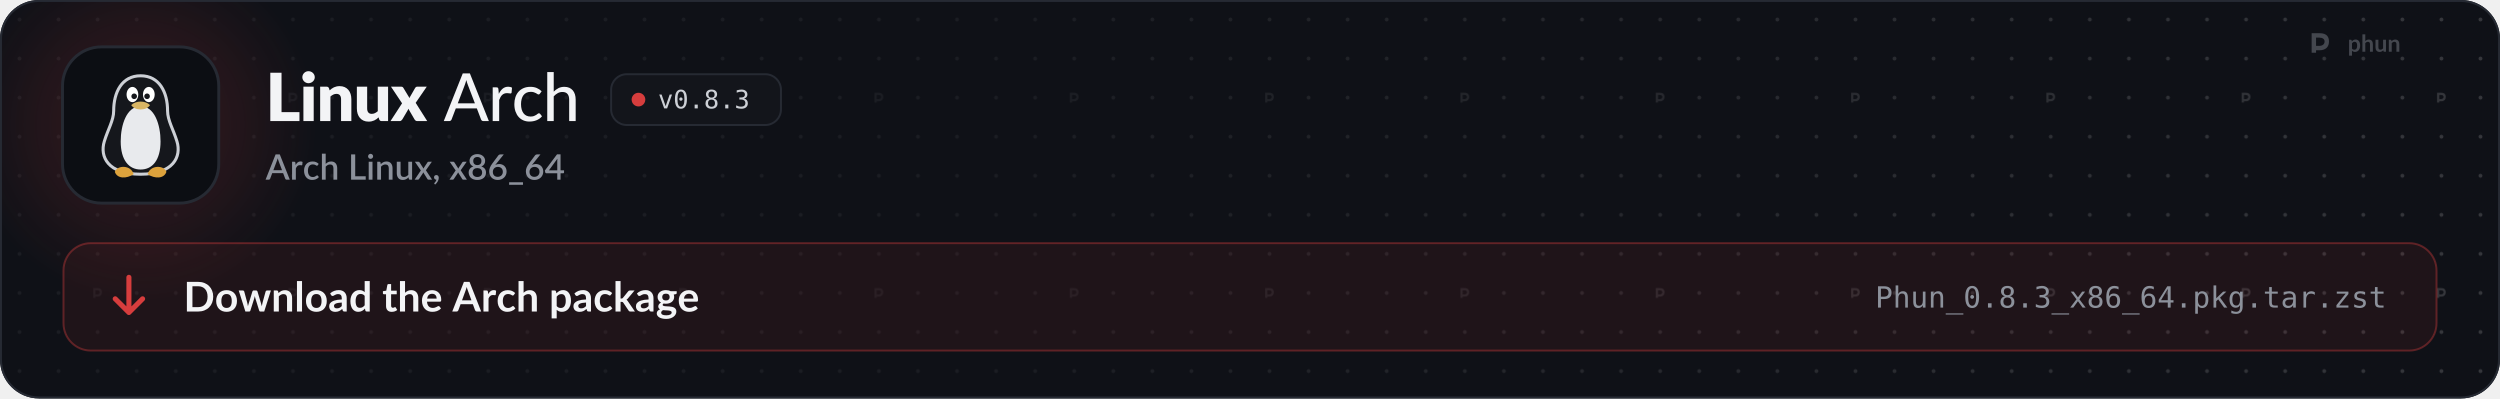
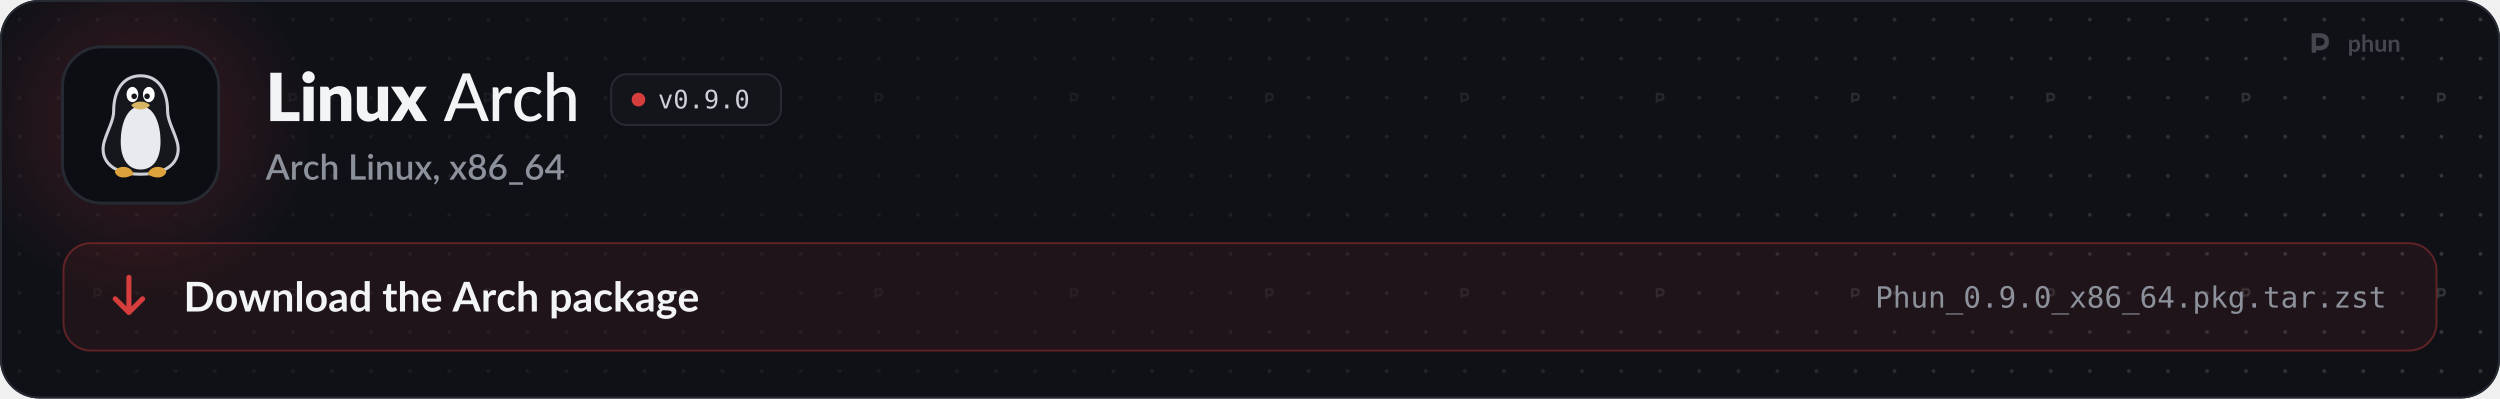
<svg xmlns="http://www.w3.org/2000/svg" width="1280" height="204" viewBox="0 0 1280 204" role="img" aria-labelledby="t d">
  <style>
  .pulse { animation: pulse 2.6s ease-in-out infinite; }
  .pulse.b { animation-delay: .5s; }
  .pulse.c { animation-delay: 1s; }
  @keyframes pulse { 0%, 100% { opacity: 1; } 50% { opacity: .35; } }
  .flow { stroke-dasharray: 4 6; animation: flow 1.6s linear infinite; }
  @keyframes flow { to { stroke-dashoffset: -20; } }
  .blink { animation: blink 1.1s steps(1) infinite; }
  @keyframes blink { 50% { opacity: 0; } }
  .rise { animation: rise .7s cubic-bezier(.2,.7,.2,1) both; }
  @keyframes rise { from { opacity: 0; transform: translateY(8px); } }
  .spin { transform-box: fill-box; transform-origin: center; animation: spin 6s linear infinite; }
  @keyframes spin { to { transform: rotate(360deg); } }
  .bob { animation: bob 3s ease-in-out infinite; }
  @keyframes bob { 50% { transform: translateY(-4px); } }

  .sway { transform-box: view-box; transform-origin: 52px 22px; animation: sway 3.2s ease-in-out infinite; }
  @keyframes sway { 0%, 100% { transform: rotate(-6deg); } 50% { transform: rotate(8deg); } }
  .pane { animation: pane 4s ease-in-out infinite; }
  @keyframes pane { 0%, 100% { opacity: .55; } 12%, 30% { opacity: 1; } 45% { opacity: .55; } }
  .waddle { transform-box: view-box; transform-origin: 50px 96px; animation: waddle 1.6s ease-in-out infinite; }
  @keyframes waddle { 0%, 100% { transform: rotate(-5deg); } 50% { transform: rotate(5deg); } }
  .lid { transform-box: fill-box; transform-origin: center; animation: lid 4.5s infinite; }
  @keyframes lid { 0%, 92%, 100% { transform: scaleY(1); } 95% { transform: scaleY(.1); } }
  .drop { animation: drop 1.8s ease-in-out infinite; }
  @keyframes drop { 0%, 100% { transform: translateY(-2px); } 50% { transform: translateY(3px); } }

  @media (prefers-reduced-motion: reduce) { * { animation: none !important; } }
</style>
  <defs>
    <path id="k21" d="M1019 -270L1019 0L141 0L141 -1457L479 -1457L479 -270L1019 -270Z" />
    <path id="k98" d="M422 -1037L422 0L112 0L112 -1037L422 -1037ZM454 -1321Q454 -1284 439 -1251.5Q424 -1219 398 -1194.5Q372 -1170 337.5 -1155.5Q303 -1141 264 -1141Q226 -1141 193 -1155.5Q160 -1170 134.5 -1194.5Q109 -1219 94.5 -1251.5Q80 -1284 80 -1321Q80 -1359 94.5 -1392Q109 -1425 134.5 -1450Q160 -1475 193 -1489Q226 -1503 264 -1503Q303 -1503 337.5 -1489Q372 -1475 398 -1450Q424 -1425 439 -1392Q454 -1359 454 -1321Z" />
    <path id="k109" d="M391 -925Q421 -953 453 -977Q485 -1001 521.5 -1017.5Q558 -1034 600.5 -1043.5Q643 -1053 693 -1053Q778 -1053 843.5 -1023.5Q909 -994 954 -941.5Q999 -889 1022 -816.5Q1045 -744 1045 -659L1045 0L735 0L735 -659Q735 -735 700 -777.5Q665 -820 597 -820Q546 -820 501.5 -798.5Q457 -777 415 -740L415 0L105 0L105 -1037L297 -1037Q355 -1037 373 -985L391 -925Z" />
    <path id="k134" d="M1035 -1037L1035 0L843 0Q785 0 767 -52L749 -112Q719 -83 687 -59.5Q655 -36 618.5 -19.5Q582 -3 539.5 6.5Q497 16 447 16Q362 16 296.5 -13.5Q231 -43 186 -96Q141 -149 118 -221Q95 -293 95 -379L95 -1037L405 -1037L405 -379Q405 -302 440 -260Q475 -218 543 -218Q594 -218 638.5 -239.5Q683 -261 725 -298L725 -1037L1035 -1037Z" />
    <path id="k138" d="M1097 0L799 0Q766 0 745.5 -16Q725 -32 713 -54L528 -372Q523 -355 516 -340Q509 -325 501 -312L349 -54Q335 -34 316 -17Q297 0 267 0L-9 0L339 -536L5 -1037L303 -1037Q336 -1037 351.5 -1028.5Q367 -1020 379 -1000L564 -693Q570 -711 579 -728.5Q588 -746 599 -764L731 -995Q745 -1017 760.5 -1027Q776 -1037 799 -1037L1083 -1037L749 -550L1097 0Z" />
    <path id="m3" d="M940 -535L727 -1092Q704 -1149 681 -1236Q670 -1193 658.5 -1156Q647 -1119 636 -1090L424 -535L940 -535ZM1361 0L1197 0Q1169 0 1151 -14Q1133 -28 1125 -50L998 -383L365 -383L238 -50Q231 -31 212 -15.5Q193 0 166 0L2 0L574 -1436L789 -1436L1361 0Z" />
    <path id="m117" d="M321 -821Q370 -921 439 -978Q508 -1035 605 -1035Q638 -1035 667.5 -1027.5Q697 -1020 719 -1005L706 -858Q699 -831 673 -831Q659 -831 631 -836.5Q603 -842 571 -842Q524 -842 488 -828.5Q452 -815 423.5 -788.5Q395 -762 373 -723.5Q351 -685 332 -636L332 0L137 0L137 -1016L249 -1016Q281 -1016 292.5 -1004.5Q304 -993 309 -964L321 -821Z" />
    <path id="m49" d="M849 -826Q840 -815 831.5 -808.5Q823 -802 807 -802Q791 -802 773.5 -814.5Q756 -827 729.5 -841.5Q703 -856 665.5 -868.5Q628 -881 573 -881Q501 -881 446 -855Q391 -829 354.5 -781Q318 -733 299 -664Q280 -595 280 -509Q280 -420 300 -350.5Q320 -281 357 -233.5Q394 -186 447 -161.5Q500 -137 565 -137Q628 -137 669 -152.5Q710 -168 737 -186Q764 -204 782 -219.5Q800 -235 819 -235Q843 -235 856 -217L912 -145Q877 -102 833.5 -72Q790 -42 741 -23Q692 -4 638.5 5Q585 14 530 14Q435 14 352.5 -21Q270 -56 209.5 -123Q149 -190 114 -287.5Q79 -385 79 -509Q79 -622 110.5 -718Q142 -814 203.5 -883.5Q265 -953 355 -992.5Q445 -1032 561 -1032Q670 -1032 753 -997Q836 -962 901 -898L849 -826Z" />
    <path id="m95" d="M332 -887Q396 -952 473.5 -992Q551 -1032 652 -1032Q736 -1032 799.5 -1004Q863 -976 906 -925.5Q949 -875 971 -804Q993 -733 993 -647L993 0L797 0L797 -647Q797 -756 747 -816.5Q697 -877 594 -877Q519 -877 453.5 -841.5Q388 -806 332 -745L332 0L137 0L137 -1476L332 -1476L332 -887Z" />
    <path id="o89" d="M100 -1120L291 -1120L616 -180L942 -1120L1133 -1120L735 0L498 0L100 -1120Z" />
    <path id="o19" d="M483 -750Q483 -805 521.5 -845Q560 -885 614 -885Q670 -885 710 -845Q750 -805 750 -750Q750 -694 710.5 -655Q671 -616 614 -616Q558 -616 520.5 -654Q483 -692 483 -750ZM616 -1360Q475 -1360 405.5 -1208Q336 -1056 336 -745Q336 -435 405.5 -283Q475 -131 616 -131Q758 -131 827.5 -283Q897 -435 897 -745Q897 -1056 827.5 -1208Q758 -1360 616 -1360ZM616 -1520Q855 -1520 977.5 -1324Q1100 -1128 1100 -745Q1100 -363 977.5 -167Q855 29 616 29Q377 29 255 -167Q133 -363 133 -745Q133 -1128 255 -1324Q377 -1520 616 -1520Z" />
    <path id="o17" d="M489 -305L741 -305L741 0L489 0L489 -305Z" />
-     <path id="o27" d="M616 -709Q481 -709 407.5 -633.5Q334 -558 334 -420Q334 -282 408.5 -205.5Q483 -129 616 -129Q752 -129 825.5 -204.5Q899 -280 899 -420Q899 -557 824.5 -633Q750 -709 616 -709ZM440 -793Q311 -826 238.5 -916Q166 -1006 166 -1133Q166 -1311 287 -1415.5Q408 -1520 616 -1520Q825 -1520 946 -1415.5Q1067 -1311 1067 -1133Q1067 -1006 994.5 -916Q922 -826 793 -793Q943 -760 1022.5 -660Q1102 -560 1102 -401Q1102 -199 973 -85Q844 29 616 29Q388 29 259.5 -84.5Q131 -198 131 -399Q131 -559 210.5 -659.5Q290 -760 440 -793ZM367 -1114Q367 -994 431 -931Q495 -868 616 -868Q738 -868 802 -931Q866 -994 866 -1114Q866 -1236 802.5 -1300Q739 -1364 616 -1364Q495 -1364 431 -1299.5Q367 -1235 367 -1114Z" />
-     <path id="o22" d="M776 -799Q923 -760 1001 -660.5Q1079 -561 1079 -412Q1079 -206 940.5 -88.5Q802 29 557 29Q454 29 347 10Q240 -9 137 -45L137 -246Q239 -193 338 -167Q437 -141 535 -141Q701 -141 790 -216Q879 -291 879 -432Q879 -562 790 -638.5Q701 -715 549 -715L395 -715L395 -881L549 -881Q688 -881 766 -942Q844 -1003 844 -1112Q844 -1227 771.5 -1288.5Q699 -1350 565 -1350Q476 -1350 381 -1330Q286 -1310 182 -1270L182 -1456Q303 -1488 397.5 -1504Q492 -1520 565 -1520Q783 -1520 913.5 -1410.5Q1044 -1301 1044 -1120Q1044 -997 975.5 -915Q907 -833 776 -799Z" />
+     <path id="o28" d="M596 -662Q725 -662 798.5 -755Q872 -848 872 -1012Q872 -1176 798.5 -1269Q725 -1362 596 -1362Q462 -1362 394 -1273.5Q326 -1185 326 -1012Q326 -838 393.5 -750Q461 -662 596 -662ZM236 -31L236 -217Q299 -180 370 -160.5Q441 -141 518 -141Q710 -141 808.5 -285.5Q907 -430 907 -711Q860 -611 775 -557.5Q690 -504 580 -504Q364 -504 245.5 -637Q127 -770 127 -1014Q127 -1255 248.5 -1387.5Q370 -1520 592 -1520Q852 -1520 973 -1333Q1094 -1146 1094 -745Q1094 -368 948.5 -169.5Q803 29 526 29Q453 29 379 13.5Q305 -2 236 -31Z" />
    <path id="s3" d="M933 -540L735 -1066Q711 -1127 686 -1221Q675 -1174 662 -1134.5Q649 -1095 638 -1065L440 -540L933 -540ZM1376 0L1195 0Q1164 0 1145 -15.5Q1126 -31 1116 -54L996 -372L376 -372L256 -54Q248 -34 228 -17Q208 0 178 0L-3 0L568 -1440L805 -1440L1376 0Z" />
    <path id="s117" d="M334 -831Q382 -928 450 -983.5Q518 -1039 613 -1039Q646 -1039 675 -1031.5Q704 -1024 727 -1009L712 -847Q708 -830 699.5 -823.5Q691 -817 677 -817Q662 -817 634 -822.5Q606 -828 575 -828Q530 -828 495.5 -815Q461 -802 433.5 -777Q406 -752 385 -716Q364 -680 346 -634L346 0L131 0L131 -1020L256 -1020Q290 -1020 303 -1007.5Q316 -995 321 -964L334 -831Z" />
    <path id="s49" d="M852 -820Q842 -807 833 -800Q824 -793 807 -793Q790 -793 771.5 -805Q753 -817 727.5 -831.5Q702 -846 666 -858Q630 -870 576 -870Q506 -870 453.5 -845Q401 -820 365.5 -773.5Q330 -727 312.5 -660.5Q295 -594 295 -511Q295 -425 314 -358Q333 -291 368.5 -245Q404 -199 454.5 -175Q505 -151 568 -151Q630 -151 669 -166Q708 -181 734 -199Q760 -217 778.5 -232Q797 -247 818 -247Q844 -247 858 -227L919 -148Q882 -103 837 -72Q792 -41 742 -21.5Q692 -2 638 6.5Q584 15 529 15Q434 15 351.5 -20.5Q269 -56 207.5 -123.5Q146 -191 110.5 -288.5Q75 -386 75 -511Q75 -624 107 -720.5Q139 -817 200.5 -887Q262 -957 353 -996.5Q444 -1036 563 -1036Q674 -1036 758.5 -1000Q843 -964 909 -898L852 -820Z" />
    <path id="s95" d="M346 -899Q409 -961 484 -998.5Q559 -1036 659 -1036Q743 -1036 806.5 -1008Q870 -980 913.5 -929Q957 -878 979 -806.5Q1001 -735 1001 -649L1001 0L787 0L787 -649Q787 -752 739.5 -809Q692 -866 595 -866Q523 -866 461.5 -833Q400 -800 346 -743L346 0L131 0L131 -1480L346 -1480L346 -899Z" />
    <path id="s21" d="M1003 -196L1003 0L171 0L171 -1440L405 -1440L405 -196L1003 -196Z" />
    <path id="s98" d="M355 -1020L355 0L140 0L140 -1020L355 -1020ZM391 -1328Q391 -1299 379.5 -1273Q368 -1247 348 -1227.5Q328 -1208 301.5 -1196.5Q275 -1185 245 -1185Q216 -1185 190.5 -1196.5Q165 -1208 146 -1227.5Q127 -1247 115.5 -1273Q104 -1299 104 -1328Q104 -1358 115.5 -1384Q127 -1410 146 -1429.5Q165 -1449 190.5 -1460.5Q216 -1472 245 -1472Q275 -1472 301.5 -1460.5Q328 -1449 348 -1429.5Q368 -1410 379.5 -1384Q391 -1358 391 -1328Z" />
    <path id="s109" d="M332 -885Q365 -919 400.5 -946.5Q436 -974 476 -994Q516 -1014 561 -1025Q606 -1036 659 -1036Q743 -1036 806.5 -1008Q870 -980 913.5 -929Q957 -878 979 -806.5Q1001 -735 1001 -649L1001 0L787 0L787 -649Q787 -752 739.5 -809Q692 -866 595 -866Q523 -866 461.5 -833Q400 -800 346 -743L346 0L131 0L131 -1020L261 -1020Q305 -1020 317 -979L332 -885Z" />
    <path id="s134" d="M991 -1020L991 0L861 0Q818 0 806 -41L790 -136Q758 -102 722.5 -74Q687 -46 647 -26Q607 -6 561.5 5Q516 16 464 16Q380 16 316 -12Q252 -40 208.5 -91Q165 -142 143 -213.5Q121 -285 121 -371L121 -1020L336 -1020L336 -371Q336 -268 383.5 -211Q431 -154 528 -154Q599 -154 660.5 -186.5Q722 -219 776 -276L776 -1020L991 -1020Z" />
    <path id="s138" d="M1007 0L801 0Q776 0 761.5 -13Q747 -26 738 -42L503 -419Q494 -385 479 -360L266 -42Q255 -26 241.5 -13Q228 0 206 0L14 0L367 -526L28 -1020L234 -1020Q259 -1020 270.5 -1012.5Q282 -1005 291 -990L522 -630Q531 -663 550 -693L745 -986Q765 -1020 796 -1020L993 -1020L654 -535L1007 0Z" />
    <path id="s311" d="M227 -1Q198 -1 174 -11.5Q150 -22 132.5 -40.5Q115 -59 105.5 -84Q96 -109 96 -139Q96 -165 105.5 -188Q115 -211 132.5 -228Q150 -245 174.5 -254.5Q199 -264 228 -264Q262 -264 288 -251.5Q314 -239 331.5 -217.5Q349 -196 357.5 -167.5Q366 -139 366 -107Q366 -61 352.5 -10Q339 41 312.5 91.5Q286 142 247.5 190Q209 238 160 278L123 244Q115 236 111.5 229Q108 222 108 211Q108 194 125 179Q135 168 151 150Q167 132 183 109Q199 86 212.5 58Q226 30 232 -1L227 -1Z" />
    <path id="s1142" d="M580 -154Q645 -154 696 -172.5Q747 -191 781.5 -224.5Q816 -258 834 -304Q852 -350 852 -404Q852 -470 831.5 -518Q811 -566 774.5 -597.5Q738 -629 688 -644.5Q638 -660 580 -660Q522 -660 472 -644.5Q422 -629 385.5 -597.5Q349 -566 328.5 -518Q308 -470 308 -404Q308 -350 326 -304Q344 -258 378.5 -224.5Q413 -191 464 -172.5Q515 -154 580 -154ZM580 -1291Q521 -1291 476.5 -1273Q432 -1255 403 -1225Q374 -1195 359.5 -1154.5Q345 -1114 345 -1069Q345 -1024 357.5 -981Q370 -938 397.5 -904.5Q425 -871 470 -851Q515 -831 580 -831Q645 -831 690 -851Q735 -871 762.5 -904.5Q790 -938 802.5 -981Q815 -1024 815 -1069Q815 -1114 800.5 -1154.5Q786 -1195 756.5 -1225Q727 -1255 683 -1273Q639 -1291 580 -1291ZM807 -751Q940 -710 1006.5 -621Q1073 -532 1073 -400Q1073 -305 1037 -228Q1001 -151 936 -97Q871 -43 780.5 -13.5Q690 16 580 16Q470 16 379.5 -13.5Q289 -43 224 -97Q159 -151 123 -228Q87 -305 87 -400Q87 -532 153.5 -621Q220 -710 353 -751Q245 -794 190.5 -876Q136 -958 136 -1073Q136 -1154 168 -1224Q200 -1294 258.5 -1345.5Q317 -1397 399 -1426.5Q481 -1456 580 -1456Q679 -1456 760.5 -1426.5Q842 -1397 900.5 -1345.5Q959 -1294 991.5 -1224Q1024 -1154 1024 -1073Q1024 -958 969.5 -876Q915 -794 807 -751Z" />
    <path id="s1141" d="M578 -162Q643 -162 697 -183.5Q751 -205 789.5 -243Q828 -281 849 -333Q870 -385 870 -446Q870 -512 849.5 -564.5Q829 -617 791.5 -653Q754 -689 701.5 -708.5Q649 -728 586 -728Q521 -728 468.5 -706Q416 -684 379 -646Q342 -608 322 -557Q302 -506 302 -449Q302 -385 320 -332Q338 -279 373 -241.5Q408 -204 459.5 -183Q511 -162 578 -162ZM499 -910Q483 -890 468.5 -872Q454 -854 440 -836Q486 -862 541 -877Q596 -892 659 -892Q743 -892 820 -864.5Q897 -837 955.5 -782.5Q1014 -728 1049 -647.5Q1084 -567 1084 -462Q1084 -362 1047.5 -275Q1011 -188 945 -123.5Q879 -59 786.5 -21.5Q694 16 582 16Q470 16 380 -20Q290 -56 226.5 -121.5Q163 -187 129 -279Q95 -371 95 -484Q95 -582 137 -689Q179 -796 267 -914L621 -1389Q637 -1410 667.5 -1425Q698 -1440 736 -1440L926 -1440L499 -910Z" />
    <path id="s333" d="M857 148L857 290L69 290L69 148L857 148Z" />
    <path id="s403" d="M721 -532L721 -1058Q721 -1121 730 -1196L246 -532L721 -532ZM1107 -532L1107 -408Q1107 -390 1095.5 -377Q1084 -364 1061 -364L908 -364L908 0L721 0L721 -364L98 -364Q75 -364 58.5 -377.5Q42 -391 37 -411L15 -521L706 -1441L908 -1441L908 -532L1107 -532Z" />
    <path id="b9" d="M1445 -723Q1445 -564 1392 -431Q1339 -298 1243 -202Q1147 -106 1012 -53Q877 0 712 0L161 0L161 -1446L712 -1446Q877 -1446 1012 -1392.5Q1147 -1339 1243 -1243.5Q1339 -1148 1392 -1015Q1445 -882 1445 -723ZM1169 -723Q1169 -842 1137.5 -936.5Q1106 -1031 1046.5 -1096.5Q987 -1162 902.5 -1197Q818 -1232 712 -1232L431 -1232L431 -214L712 -214Q818 -214 902.5 -249Q987 -284 1046.5 -349.5Q1106 -415 1137.5 -509.5Q1169 -604 1169 -723Z" />
    <path id="b111" d="M576 -1042Q690 -1042 783.5 -1005Q877 -968 943.5 -900Q1010 -832 1046 -734Q1082 -636 1082 -515Q1082 -393 1046 -295Q1010 -197 943.5 -128Q877 -59 783.5 -22Q690 15 576 15Q461 15 367 -22Q273 -59 206.5 -128Q140 -197 103.5 -295Q67 -393 67 -515Q67 -636 103.5 -734Q140 -832 206.5 -900Q273 -968 367 -1005Q461 -1042 576 -1042ZM576 -175Q704 -175 765.5 -261Q827 -347 827 -513Q827 -679 765.5 -766Q704 -853 576 -853Q446 -853 383.5 -765.5Q321 -678 321 -513Q321 -348 383.5 -261.5Q446 -175 576 -175Z" />
    <path id="b137" d="M1587 -1026L1261 0L1063 0Q1029 0 1016 -44L832 -637Q823 -667 815.5 -696.5Q808 -726 803 -756Q797 -726 789.5 -695.5Q782 -665 773 -635L586 -44Q574 0 533 0L343 0L18 -1026L215 -1026Q242 -1026 261 -1013Q280 -1000 286 -980L433 -432Q444 -387 452.5 -344Q461 -301 467 -258Q478 -301 490.5 -344Q503 -387 517 -432L687 -982Q693 -1002 710.5 -1015Q728 -1028 753 -1028L862 -1028Q888 -1028 906.5 -1015Q925 -1002 931 -982L1096 -432Q1109 -387 1120.5 -343.5Q1132 -300 1143 -257Q1156 -342 1180 -432L1331 -980Q1338 -1000 1356 -1013Q1374 -1026 1399 -1026L1587 -1026Z" />
    <path id="b109" d="M353 -900Q384 -931 418.5 -957.5Q453 -984 491.5 -1002.5Q530 -1021 574 -1031.5Q618 -1042 670 -1042Q754 -1042 819 -1013.5Q884 -985 927.5 -933.5Q971 -882 993.5 -810.5Q1016 -739 1016 -653L1016 0L769 0L769 -653Q769 -747 726 -798.5Q683 -850 595 -850Q531 -850 475 -821Q419 -792 369 -742L369 0L122 0L122 -1026L273 -1026Q321 -1026 336 -981L353 -900Z" />
    <path id="b1140" d="M372 -1486L372 0L125 0L125 -1486L372 -1486Z" />
    <path id="b45" d="M664 -438Q557 -433 484 -419.5Q411 -406 367 -385Q323 -364 304 -336Q285 -308 285 -275Q285 -210 323.5 -182Q362 -154 424 -154Q500 -154 555.5 -181.5Q611 -209 664 -265L664 -438ZM98 -883Q275 -1045 524 -1045Q614 -1045 685 -1015.5Q756 -986 805 -933.5Q854 -881 879.5 -808Q905 -735 905 -648L905 0L793 0Q758 0 739 -10.5Q720 -21 709 -53L687 -127Q648 -92 611 -65.5Q574 -39 534 -21Q494 -3 448.5 6.5Q403 16 348 16Q283 16 228 -1.5Q173 -19 133 -54Q93 -89 71 -141Q49 -193 49 -262Q49 -301 62 -339.5Q75 -378 104.5 -413Q134 -448 181 -479Q228 -510 296.5 -533Q365 -556 456 -570.5Q547 -585 664 -588L664 -648Q664 -751 620 -800.5Q576 -850 493 -850Q433 -850 393.5 -836Q354 -822 324 -804.5Q294 -787 269.5 -773Q245 -759 215 -759Q189 -759 171 -772.5Q153 -786 142 -804L98 -883Z" />
    <path id="b55" d="M766 -764Q724 -815 674.5 -836Q625 -857 568 -857Q512 -857 467 -836Q422 -815 390 -772.5Q358 -730 341 -664.5Q324 -599 324 -510Q324 -420 338.5 -357.5Q353 -295 380 -255.5Q407 -216 446 -198.5Q485 -181 533 -181Q610 -181 664 -213Q718 -245 766 -304L766 -764ZM1013 -1486L1013 0L862 0Q813 0 800 -45L779 -144Q717 -73 636.5 -29Q556 15 449 15Q365 15 295 -20Q225 -55 174.5 -121.5Q124 -188 96.5 -286Q69 -384 69 -510Q69 -624 100 -722Q131 -820 189 -892Q247 -964 328 -1004.5Q409 -1045 510 -1045Q596 -1045 657 -1018Q718 -991 766 -945L766 -1486L1013 -1486Z" />
    <path id="b124" d="M464 16Q330 16 258.5 -59.5Q187 -135 187 -268L187 -841L82 -841Q62 -841 48 -854Q34 -867 34 -893L34 -991L199 -1018L251 -1298Q256 -1318 270 -1329Q284 -1340 306 -1340L434 -1340L434 -1017L708 -1017L708 -841L434 -841L434 -285Q434 -237 457.5 -210Q481 -183 522 -183Q545 -183 560.5 -188.5Q576 -194 587.5 -200Q599 -206 608 -211.5Q617 -217 626 -217Q637 -217 644 -211.5Q651 -206 659 -195L733 -75Q679 -30 609 -7Q539 16 464 16Z" />
    <path id="b95" d="M369 -916Q429 -972 501 -1007Q573 -1042 670 -1042Q754 -1042 819 -1013.5Q884 -985 927.5 -933.5Q971 -882 993.5 -810.5Q1016 -739 1016 -653L1016 0L769 0L769 -653Q769 -747 726 -798.5Q683 -850 595 -850Q531 -850 475 -821Q419 -792 369 -742L369 0L122 0L122 -1486L369 -1486L369 -916Z" />
    <path id="b59" d="M783 -631Q783 -679 769.5 -721.5Q756 -764 729 -796Q702 -828 660.5 -846.5Q619 -865 564 -865Q457 -865 395.5 -804Q334 -743 317 -631L783 -631ZM312 -482Q318 -403 340 -345.5Q362 -288 398 -250.5Q434 -213 483.5 -194.5Q533 -176 593 -176Q653 -176 696.5 -190Q740 -204 772.5 -221Q805 -238 829.5 -252Q854 -266 877 -266Q908 -266 923 -243L994 -153Q953 -105 902 -72.5Q851 -40 795.5 -20.5Q740 -1 682.5 7Q625 15 571 15Q464 15 372 -20.5Q280 -56 212 -125.5Q144 -195 105 -297.5Q66 -400 66 -535Q66 -640 100 -732.5Q134 -825 197.5 -893.5Q261 -962 352.5 -1002Q444 -1042 559 -1042Q656 -1042 738 -1011Q820 -980 879 -920.5Q938 -861 971.5 -774.5Q1005 -688 1005 -577Q1005 -521 993 -501.5Q981 -482 947 -482L312 -482Z" />
    <path id="b3" d="M925 -546L749 -1027Q736 -1059 722 -1103Q708 -1147 694 -1198Q681 -1147 667 -1102.5Q653 -1058 640 -1025L465 -546L925 -546ZM1400 0L1192 0Q1157 0 1135 -17.5Q1113 -35 1102 -61L994 -356L395 -356L287 -61Q279 -38 256 -19Q233 0 199 0L-11 0L558 -1446L832 -1446L1400 0Z" />
    <path id="b117" d="M355 -848Q403 -940 469 -992.5Q535 -1045 625 -1045Q696 -1045 739 -1014L723 -829Q718 -811 708.5 -803.5Q699 -796 683 -796Q668 -796 638.5 -801Q609 -806 581 -806Q540 -806 508 -794Q476 -782 450.5 -759.5Q425 -737 405.5 -705Q386 -673 369 -632L369 0L122 0L122 -1026L267 -1026Q305 -1026 320 -1012.5Q335 -999 340 -964L355 -848Z" />
    <path id="b49" d="M857 -809Q846 -795 835.5 -787Q825 -779 805 -779Q786 -779 768 -790.5Q750 -802 725 -816.5Q700 -831 665.5 -842.5Q631 -854 580 -854Q515 -854 466 -830.5Q417 -807 384.5 -763Q352 -719 336 -656.5Q320 -594 320 -515Q320 -433 337.5 -369Q355 -305 388 -261.5Q421 -218 468 -195.5Q515 -173 574 -173Q633 -173 669.5 -187.5Q706 -202 731 -219.5Q756 -237 774.5 -251.5Q793 -266 816 -266Q846 -266 861 -243L932 -153Q891 -105 843 -72.5Q795 -40 743.5 -20.5Q692 -1 637.5 7Q583 15 529 15Q434 15 350 -20.5Q266 -56 203 -124Q140 -192 103.5 -290.5Q67 -389 67 -515Q67 -628 99.5 -724.5Q132 -821 195 -891.5Q258 -962 351 -1002Q444 -1042 565 -1042Q680 -1042 766.5 -1005Q853 -968 922 -899L857 -809Z" />
    <path id="b114" d="M369 -266Q411 -215 460.5 -194Q510 -173 568 -173Q624 -173 669 -194Q714 -215 745.5 -258Q777 -301 794 -366.5Q811 -432 811 -521Q811 -611 796.5 -673.5Q782 -736 755 -775Q728 -814 689.5 -832Q651 -850 602 -850Q525 -850 471 -817.5Q417 -785 369 -726L369 -266ZM356 -886Q419 -957 499 -1001Q579 -1045 687 -1045Q771 -1045 840.5 -1010Q910 -975 960.5 -908.5Q1011 -842 1038.5 -744.5Q1066 -647 1066 -521Q1066 -406 1035 -308Q1004 -210 946.5 -138Q889 -66 807.5 -25.5Q726 15 625 15Q539 15 478 -11.5Q417 -38 369 -85L369 335L122 335L122 -1026L273 -1026Q321 -1026 336 -981L356 -886Z" />
    <path id="b104" d="M369 -1486L369 -635L415 -635Q440 -635 454.5 -641.5Q469 -648 484 -668L739 -983Q755 -1004 774.5 -1015Q794 -1026 825 -1026L1051 -1026L732 -645Q698 -600 658 -576Q679 -561 695.5 -541Q712 -521 727 -498L1069 0L846 0Q817 0 796 -9.5Q775 -19 761 -44L499 -433Q485 -456 470 -463Q455 -470 425 -470L369 -470L369 0L122 0L122 -1486L369 -1486Z" />
    <path id="b93" d="M497 -538Q543 -538 577 -550.5Q611 -563 633.5 -585Q656 -607 667.5 -638Q679 -669 679 -706Q679 -782 633.5 -826.5Q588 -871 497 -871Q406 -871 360.5 -826.5Q315 -782 315 -706Q315 -670 326.5 -639Q338 -608 360.5 -585.5Q383 -563 417.5 -550.5Q452 -538 497 -538ZM776 46Q776 16 758 -3Q740 -22 709 -32.5Q678 -43 636.5 -48Q595 -53 548.5 -55.5Q502 -58 452.5 -60Q403 -62 356 -68Q315 -45 289.5 -14Q264 17 264 58Q264 85 277.5 108.5Q291 132 320.5 149Q350 166 397 175.5Q444 185 512 185Q581 185 631 174.5Q681 164 713.5 145.5Q746 127 761 101.5Q776 76 776 46ZM1022 -991L1022 -899Q1022 -855 969 -845L877 -828Q898 -775 898 -712Q898 -636 867.5 -574.5Q837 -513 783 -470Q729 -427 655.5 -403.5Q582 -380 497 -380Q467 -380 439 -383Q411 -386 384 -391Q336 -362 336 -326Q336 -295 364.5 -280.5Q393 -266 440 -260Q487 -254 547 -252.5Q607 -251 670 -246Q733 -241 793 -228.5Q853 -216 900 -189Q947 -162 975.5 -115.5Q1004 -69 1004 4Q1004 72 970.5 136Q937 200 873.5 250Q810 300 717.5 330.5Q625 361 507 361Q391 361 305 338.5Q219 316 162 278.5Q105 241 77 192Q49 143 49 90Q49 18 92.5 -30.5Q136 -79 212 -108Q171 -129 147 -164Q123 -199 123 -256Q123 -279 131.5 -303.5Q140 -328 156.5 -352Q173 -376 198 -397.5Q223 -419 257 -436Q179 -478 134.5 -548Q90 -618 90 -712Q90 -788 120.5 -849.5Q151 -911 205.5 -954.5Q260 -998 334.5 -1021Q409 -1044 497 -1044Q563 -1044 621 -1030.5Q679 -1017 727 -991L1022 -991Z" />
    <path id="o51" d="M399 -1327L399 -766L633 -766Q773 -766 851.5 -840Q930 -914 930 -1047Q930 -1180 852 -1253.5Q774 -1327 633 -1327L399 -1327ZM197 -1493L633 -1493Q883 -1493 1012 -1379.5Q1141 -1266 1141 -1047Q1141 -826 1012.5 -713Q884 -600 633 -600L399 -600L399 0L197 0L197 -1493Z" />
    <path id="o75" d="M1051 -694L1051 0L866 0L866 -694Q866 -845 813 -916Q760 -987 647 -987Q518 -987 448.5 -895.5Q379 -804 379 -633L379 0L195 0L195 -1556L379 -1556L379 -952Q428 -1048 512 -1097.5Q596 -1147 711 -1147Q882 -1147 966.5 -1034.5Q1051 -922 1051 -694Z" />
    <path id="o88" d="M195 -424L195 -1118L379 -1118L379 -424Q379 -273 432.5 -202Q486 -131 598 -131Q728 -131 797 -222.5Q866 -314 866 -485L866 -1118L1051 -1118L1051 0L866 0L866 -168Q817 -71 732.5 -21Q648 29 535 29Q363 29 279 -83.5Q195 -196 195 -424Z" />
    <path id="o81" d="M1051 -694L1051 0L866 0L866 -694Q866 -845 813 -916Q760 -987 647 -987Q518 -987 448.5 -895.5Q379 -804 379 -633L379 0L195 0L195 -1120L379 -1120L379 -952Q428 -1048 512 -1097.5Q596 -1147 711 -1147Q882 -1147 966.5 -1034.5Q1051 -922 1051 -694Z" />
    <path id="o66" d="M1233 403L1233 483L0 483L0 403L1233 403Z" />
    <path id="o91" d="M1118 -1120L717 -584L1157 0L944 0L616 -449L289 0L76 0L516 -584L115 -1120L319 -1120L616 -715L911 -1120L1118 -1120Z" />
+     <path id="o27" d="M616 -709Q481 -709 407.5 -633.5Q334 -558 334 -420Q334 -282 408.5 -205.5Q483 -129 616 -129Q752 -129 825.5 -204.5Q899 -280 899 -420Q899 -557 824.5 -633Q750 -709 616 -709ZM440 -793Q311 -826 238.5 -916Q166 -1006 166 -1133Q166 -1311 287 -1415.5Q408 -1520 616 -1520Q825 -1520 946 -1415.5Q1067 -1311 1067 -1133Q1067 -1006 994.5 -916Q922 -826 793 -793Q943 -760 1022.5 -660Q1102 -560 1102 -401Q1102 -199 973 -85Q844 29 616 29Q388 29 259.5 -84.5Q131 -198 131 -399Q131 -559 210.5 -659.5Q290 -760 440 -793ZM367 -1114Q367 -994 431 -931Q495 -868 616 -868Q738 -868 802 -931Q866 -994 866 -1114Q866 -1236 802.5 -1300Q739 -1364 616 -1364Q495 -1364 431 -1299.5Q367 -1235 367 -1114Z" />
    <path id="o25" d="M991 -1460L991 -1274Q928 -1311 857 -1330.5Q786 -1350 709 -1350Q517 -1350 418 -1205.5Q319 -1061 319 -780Q367 -880 452 -933.5Q537 -987 647 -987Q863 -987 981.5 -854.5Q1100 -722 1100 -479Q1100 -237 978 -104Q856 29 635 29Q375 29 254 -157.5Q133 -344 133 -745Q133 -1123 278.5 -1321.5Q424 -1520 700 -1520Q774 -1520 848 -1504.5Q922 -1489 991 -1460ZM631 -829Q502 -829 428 -736Q354 -643 354 -479Q354 -315 428 -222Q502 -129 631 -129Q765 -129 833 -217.5Q901 -306 901 -479Q901 -653 833 -741Q765 -829 631 -829Z" />
    <path id="o23" d="M735 -1309L264 -520L735 -520L735 -1309ZM702 -1493L936 -1493L936 -520L1135 -520L1135 -356L936 -356L936 0L735 0L735 -356L102 -356L102 -547L702 -1493Z" />
    <path id="o83" d="M375 -141L375 426L190 426L190 -1120L375 -1120L375 -977Q421 -1060 497.5 -1103.5Q574 -1147 674 -1147Q877 -1147 992.5 -990Q1108 -833 1108 -555Q1108 -282 992 -126.5Q876 29 674 29Q572 29 495.5 -14.5Q419 -58 375 -141ZM915 -559Q915 -773 847.5 -882Q780 -991 647 -991Q513 -991 444 -881.5Q375 -772 375 -559Q375 -347 444 -237Q513 -127 647 -127Q780 -127 847.5 -236Q915 -345 915 -559Z" />
    <path id="o78" d="M236 -1556L426 -1556L426 -655L909 -1120L1133 -1120L692 -698L1202 0L977 0L563 -578L426 -449L426 0L236 0L236 -1556Z" />
    <path id="o74" d="M858 -569Q858 -776 790.5 -883.5Q723 -991 594 -991Q459 -991 388 -883.5Q317 -776 317 -569Q317 -362 388.5 -253.5Q460 -145 596 -145Q723 -145 790.5 -254Q858 -363 858 -569ZM1042 -72Q1042 180 923 310Q804 440 573 440Q497 440 414 426Q331 412 248 385L248 203Q346 249 426 271Q506 293 573 293Q722 293 790 212Q858 131 858 -45L858 -53L858 -178Q814 -84 738 -38Q662 8 553 8Q357 8 240 -149Q123 -306 123 -569Q123 -833 240 -990Q357 -1147 553 -1147Q661 -1147 736 -1104Q811 -1061 858 -971L858 -1116L1042 -1116L1042 -72Z" />
    <path id="o87" d="M614 -1438L614 -1120L1032 -1120L1032 -977L614 -977L614 -369Q614 -245 661 -196Q708 -147 825 -147L1032 -147L1032 0L807 0Q600 0 515 -83Q430 -166 430 -369L430 -977L131 -977L131 -1120L430 -1120L430 -1438L614 -1438Z" />
    <path id="o68" d="M702 -563L641 -563Q480 -563 398.5 -506.5Q317 -450 317 -338Q317 -237 378 -181Q439 -125 547 -125Q699 -125 786 -230.5Q873 -336 874 -522L874 -563L702 -563ZM1059 -639L1059 0L874 0L874 -166Q815 -66 725.5 -18.5Q636 29 508 29Q337 29 235 -67.5Q133 -164 133 -326Q133 -513 258.5 -610Q384 -707 627 -707L874 -707L874 -736Q873 -870 806 -930.5Q739 -991 592 -991Q498 -991 402 -964Q306 -937 215 -885L215 -1069Q317 -1108 410.5 -1127.5Q504 -1147 592 -1147Q731 -1147 829.5 -1106Q928 -1065 989 -983Q1027 -933 1043 -859.5Q1059 -786 1059 -639Z" />
    <path id="o85" d="M1155 -889Q1096 -935 1035 -956Q974 -977 901 -977Q729 -977 638 -869Q547 -761 547 -557L547 0L362 0L362 -1120L547 -1120L547 -901Q593 -1020 688.5 -1083.5Q784 -1147 915 -1147Q983 -1147 1042 -1130Q1101 -1113 1155 -1077L1155 -889Z" />
    <path id="o93" d="M227 -1122L1040 -1122L1040 -954L397 -150L1040 -150L1040 0L203 0L203 -170L846 -975L227 -975L227 -1122Z" />
    <path id="o86" d="M973 -1081L973 -901Q894 -947 814 -970Q734 -993 651 -993Q526 -993 464.5 -952.5Q403 -912 403 -829Q403 -754 449 -717Q495 -680 678 -645L752 -631Q889 -605 959.5 -527Q1030 -449 1030 -324Q1030 -158 912 -64.5Q794 29 584 29Q501 29 410 11.5Q319 -6 213 -41L213 -231Q316 -178 410 -151.5Q504 -125 588 -125Q710 -125 777 -174.5Q844 -224 844 -313Q844 -441 599 -490L591 -492L522 -506Q363 -537 290 -610.5Q217 -684 217 -811Q217 -972 326 -1059.5Q435 -1147 637 -1147Q727 -1147 810 -1130.5Q893 -1114 973 -1081Z" />
    <path id="b134" d="M1006 -1026L1006 0L855 0Q806 0 793 -45L776 -127Q713 -63 637 -23.5Q561 16 458 16Q374 16 309.5 -12.5Q245 -41 201 -93Q157 -145 134.5 -216.5Q112 -288 112 -374L112 -1026L359 -1026L359 -374Q359 -280 402.5 -228.5Q446 -177 533 -177Q597 -177 653 -205.5Q709 -234 759 -284L759 -1026L1006 -1026Z" />
    <clipPath id="card">
      <rect width="1280" height="204" rx="20" />
    </clipPath>
    <pattern id="dots" width="100" height="100" patternUnits="userSpaceOnUse">
      <circle cx="10" cy="10" r="1" fill="#fff" />
      <circle cx="30" cy="10" r="1" fill="#fff" />
      <circle cx="50" cy="10" r="1" fill="#fff" />
      <circle cx="70" cy="10" r="1" fill="#fff" />
      <circle cx="90" cy="10" r="1" fill="#fff" />
      <circle cx="10" cy="30" r="1" fill="#fff" />
      <circle cx="30" cy="30" r="1" fill="#fff" />
      <circle cx="50" cy="30" r="1" fill="#fff" />
      <circle cx="70" cy="30" r="1" fill="#fff" />
      <circle cx="90" cy="30" r="1" fill="#fff" />
      <circle cx="10" cy="50" r="1" fill="#fff" />
      <circle cx="30" cy="50" r="1" fill="#fff" />
      <circle cx="70" cy="50" r="1" fill="#fff" />
      <circle cx="90" cy="50" r="1" fill="#fff" />
      <circle cx="10" cy="70" r="1" fill="#fff" />
      <circle cx="30" cy="70" r="1" fill="#fff" />
      <circle cx="50" cy="70" r="1" fill="#fff" />
      <circle cx="70" cy="70" r="1" fill="#fff" />
      <circle cx="90" cy="70" r="1" fill="#fff" />
      <circle cx="10" cy="90" r="1" fill="#fff" />
      <circle cx="30" cy="90" r="1" fill="#fff" />
      <circle cx="50" cy="90" r="1" fill="#fff" />
      <circle cx="70" cy="90" r="1" fill="#fff" />
      <circle cx="90" cy="90" r="1" fill="#fff" />
      <path d="M78 48H144C204 48 220 80 220 116C220 156 198 188 140 188H114V208H78ZM114 84V152H138C170 152 184 136 184 116C184 96 168 84 138 84Z" transform="translate(46 46) scale(0.03125) translate(-21 0)" fill="#fff" fill-rule="evenodd" />
    </pattern>
    <linearGradient id="fade" x1="0" x2="1" y1="0" y2="0">
      <stop offset="0.4" stop-color="#fff" stop-opacity=".05" />
      <stop offset="1" stop-color="#fff" stop-opacity=".16" />
    </linearGradient>
    <mask id="dotmask">
      <rect width="1280" height="204" fill="url(#fade)" />
    </mask>
    <radialGradient id="glow">
      <stop offset="0" stop-color="#d63d3d" stop-opacity=".22" />
      <stop offset="1" stop-color="#d63d3d" stop-opacity="0" />
    </radialGradient>
  </defs>
  <g clip-path="url(#card)">
    <rect width="1280" height="204" fill="#0f1117" />
    <rect width="1280" height="204" fill="url(#dots)" mask="url(#dotmask)" />
    <circle cx="72.0" cy="64.0" r="90" fill="url(#glow)" />
    <rect x="32" y="24" width="80" height="80" rx="20" fill="#0c0e13" stroke="#262a33" stroke-width="1.5" />
    <g transform="translate(42 34) scale(.6)">
      <g class="waddle">
        <path d="M50 8C34 8 27 22 27 38C27 46 22 54 19 64C15 77 22 92 50 92C78 92 85 77 81 64C78 54 73 46 73 38C73 22 66 8 50 8Z" fill="#15171c" stroke="#cdd0d6" stroke-width="2.6" stroke-linecap="round" stroke-linejoin="round" />
        <path d="M50 34C38 34 33 50 33 64C33 80 40 88 50 88C60 88 67 80 67 64C67 50 62 34 50 34Z" fill="#e8eaed" />
        <g class="lid">
          <ellipse cx="43" cy="24" rx="5" ry="6.5" fill="#fff" />
          <ellipse cx="57" cy="24" rx="5" ry="6.5" fill="#fff" />
          <circle cx="44.5" cy="25.5" r="2.4" fill="#15171c" />
          <circle cx="55.5" cy="25.5" r="2.4" fill="#15171c" />
        </g>
        <path d="M42 33C46 29 54 29 58 33C55 38 45 38 42 33Z" fill="#d8b564" />
        <path d="M28 90C30 84 42 84 44 92C38 96 30 96 28 90ZM56 92C58 84 70 84 72 90C70 96 62 96 56 92Z" fill="#dda23c" />
      </g>
    </g>
    <g fill="#f3f4f6" transform="translate(136 62) scale(0.017)">
      <use href="#k21" x="0" />
      <use href="#k98" x="1026" />
      <use href="#k109" x="1537" />
      <use href="#k134" x="2653" />
      <use href="#k138" x="3770" />
    </g>
    <g fill="#f3f4f6" transform="translate(227.169 62) scale(0.017)">
      <use href="#m3" x="0" />
      <use href="#m117" x="1339" />
      <use href="#m49" x="2049" />
      <use href="#m95" x="2982" />
    </g>
    <rect x="312.893" y="38" width="86.96" height="26" rx="8" fill="#13151b" stroke="#262a33" stroke-width="1" />
    <circle cx="326.893" cy="51" r="3.5" fill="#d63d3d" class="pulse" />
    <g fill="#cdd0d6" transform="translate(336.893 55.5) scale(0.00635)">
      <use href="#o89" x="0" />
      <use href="#o19" x="1233" />
      <use href="#o17" x="2466" />
-       <use href="#o27" x="3699" />
+       <use href="#o28" x="3699" />
      <use href="#o17" x="4932" />
-       <use href="#o22" x="6165" />
+       <use href="#o19" x="6165" />
    </g>
    <g fill="#8c919b" transform="translate(136 92) scale(0.009)">
      <use href="#s3" x="0" />
      <use href="#s117" x="1373" />
      <use href="#s49" x="2111" />
      <use href="#s95" x="3071" />
      <use href="#s21" x="4691" />
      <use href="#s98" x="5724" />
      <use href="#s109" x="6219" />
      <use href="#s134" x="7341" />
      <use href="#s138" x="8463" />
      <use href="#s311" x="9484" />
      <use href="#s138" x="10443" />
      <use href="#s1142" x="11464" />
      <use href="#s1141" x="12624" />
      <use href="#s333" x="13784" />
      <use href="#s1141" x="14710" />
      <use href="#s403" x="15870" />
    </g>
    <rect x="32.5" y="124.5" width="1215" height="55" rx="14" fill="#d63d3d" fill-opacity=".08" stroke="#d63d3d" stroke-opacity=".38" />
    <g class="drop">
      <path d="M66 142.0v18m-7-7 7 7 7-7" fill="none" stroke="#d63d3d" stroke-width="2.6" stroke-linecap="round" stroke-linejoin="round" />
    </g>
    <g fill="#f3f4f6" transform="translate(94 159.5) scale(0.0105)">
      <use href="#b9" x="0" />
      <use href="#b111" x="1521" />
      <use href="#b137" x="2670" />
      <use href="#b109" x="4275" />
      <use href="#b1140" x="5403" />
      <use href="#b111" x="5900" />
      <use href="#b45" x="7049" />
      <use href="#b55" x="8064" />
      <use href="#b124" x="9685" />
      <use href="#b95" x="10429" />
      <use href="#b59" x="11557" />
      <use href="#b3" x="13111" />
      <use href="#b117" x="14500" />
      <use href="#b49" x="15246" />
      <use href="#b95" x="16210" />
      <use href="#b114" x="17824" />
      <use href="#b45" x="18960" />
      <use href="#b49" x="19975" />
      <use href="#b104" x="20939" />
      <use href="#b45" x="22008" />
      <use href="#b93" x="23023" />
      <use href="#b59" x="24079" />
    </g>
    <g fill="#8c919b" transform="translate(960.108 157.5) scale(0.00732)">
      <use href="#o51" x="0" />
      <use href="#o75" x="1233" />
      <use href="#o88" x="2466" />
      <use href="#o81" x="3699" />
      <use href="#o66" x="4932" />
      <use href="#o19" x="6165" />
      <use href="#o17" x="7398" />
-       <use href="#o27" x="8631" />
+       <use href="#o28" x="8631" />
      <use href="#o17" x="9864" />
-       <use href="#o22" x="11097" />
+       <use href="#o19" x="11097" />
      <use href="#o66" x="12330" />
      <use href="#o91" x="13563" />
      <use href="#o27" x="14796" />
      <use href="#o25" x="16029" />
      <use href="#o66" x="17262" />
      <use href="#o25" x="18495" />
      <use href="#o23" x="19728" />
      <use href="#o17" x="20961" />
      <use href="#o83" x="22194" />
      <use href="#o78" x="23427" />
      <use href="#o74" x="24660" />
      <use href="#o17" x="25893" />
      <use href="#o87" x="27126" />
      <use href="#o68" x="28359" />
      <use href="#o85" x="29592" />
      <use href="#o17" x="30825" />
      <use href="#o93" x="32058" />
      <use href="#o86" x="33291" />
      <use href="#o87" x="34524" />
    </g>
    <g opacity=".42">
      <path d="M78 48H144C204 48 220 80 220 116C220 156 198 188 140 188H114V208H78ZM114 84V152H138C170 152 184 136 184 116C184 96 168 84 138 84Z" transform="translate(1180 14) scale(0.0625) translate(-21 0)" fill="#8c919b" fill-rule="evenodd" />
      <g fill="#8c919b" transform="translate(1202 26.5) scale(0.006)">
        <use href="#b114" x="0" />
        <use href="#b95" x="1136" />
        <use href="#b134" x="2264" />
        <use href="#b109" x="3392" />
      </g>
    </g>
  </g>
  <rect x=".5" y=".5" width="1279" height="203" rx="19.5" fill="none" stroke="#262a33" />
</svg>
